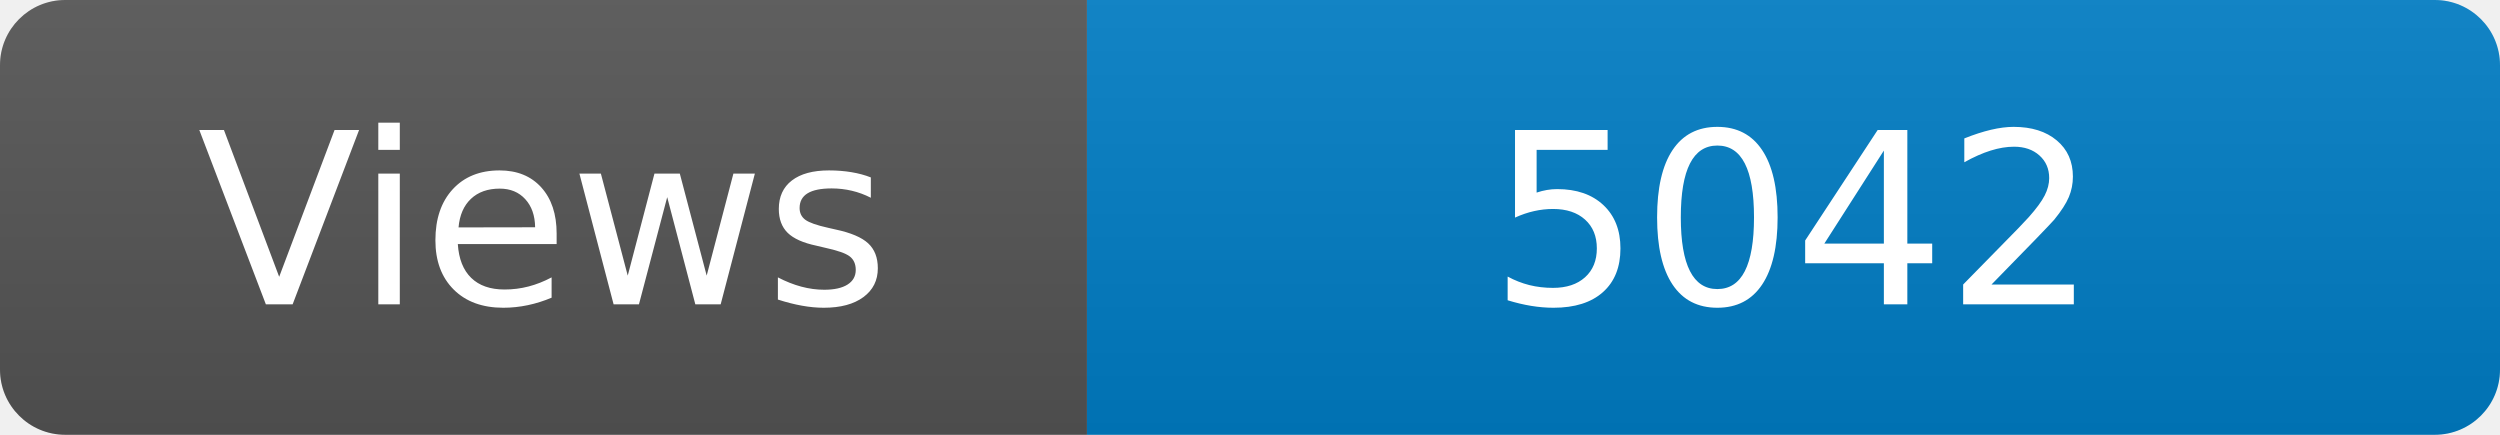
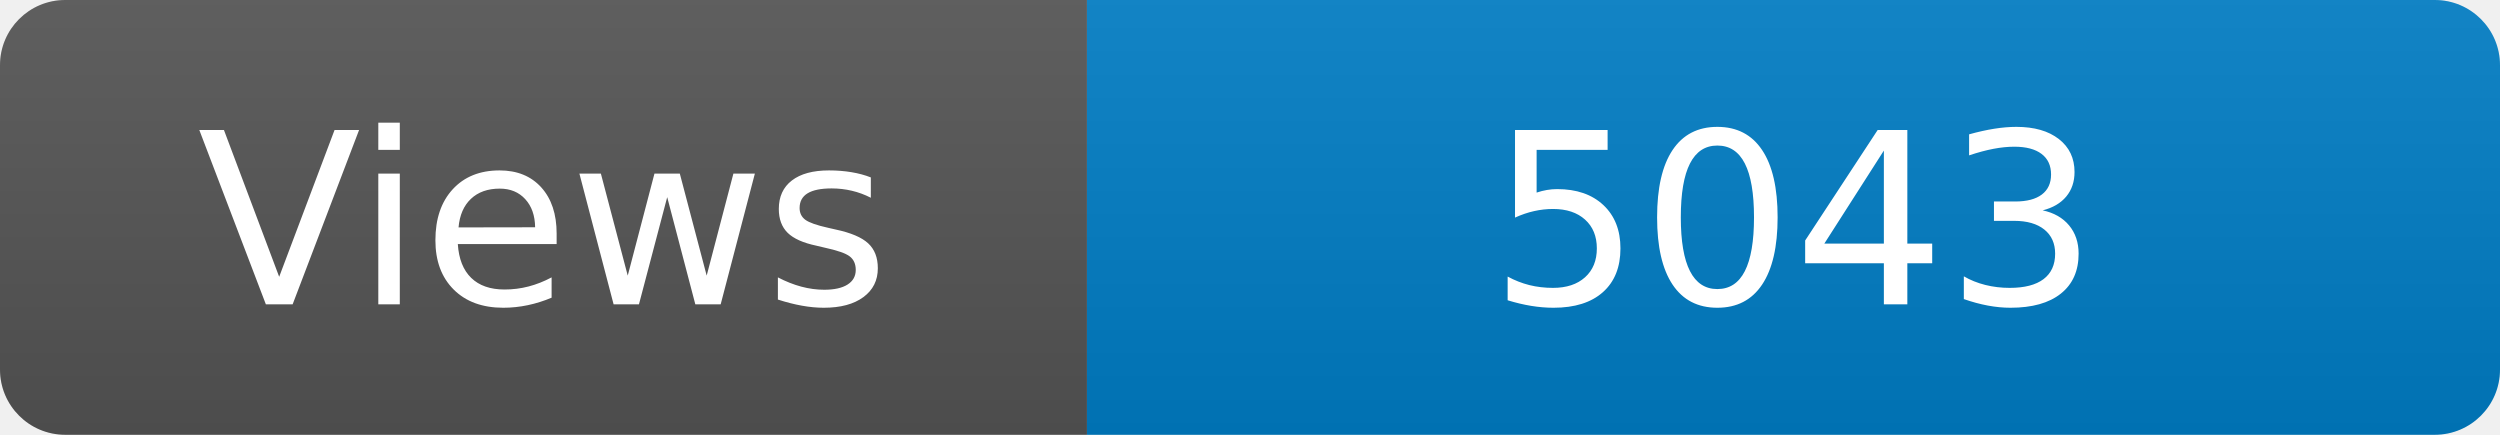
<svg xmlns="http://www.w3.org/2000/svg" width="115" height="20" role="img" aria-label="Maintained?: yes">
  <linearGradient id="s" x2="0" y2="100%">
    <stop offset="0" stop-color="#bbb" stop-opacity=".1" />
    <stop offset="1" stop-opacity=".1" />
  </linearGradient>
  <clipPath id="r">
    <rect width="115" height="20" rx="3" fill="#fff" />
  </clipPath>
  <g clip-path="url(#r)">
    <rect width="50" height="20" fill="#555" />
    <rect x="50" width="160" height="20" fill="#007ec6" />
    <rect width="115" height="20" fill="url(#s)" />
  </g>
  <g fill="#fff" text-anchor="middle" font-family="Verdana,Geneva,DejaVu Sans,sans-serif" font-size="110">
    <text x="250" y="140" transform="scale(.1)" fill="#fff">Views</text>
-     <text x="825" y="140" transform="scale(.1)" fill="#fff">5042</text>
+     <text x="825" y="140" transform="scale(.1)" fill="#fff">5043</text>
  </g>
</svg>
